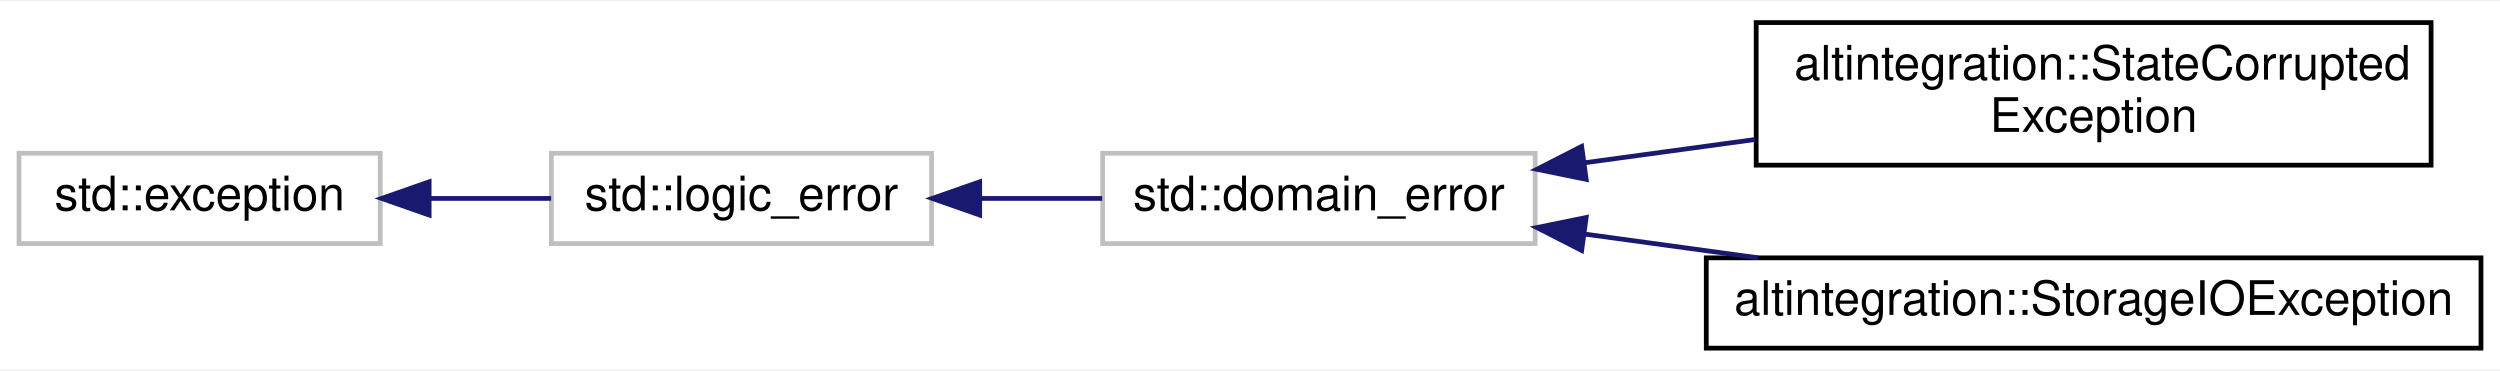
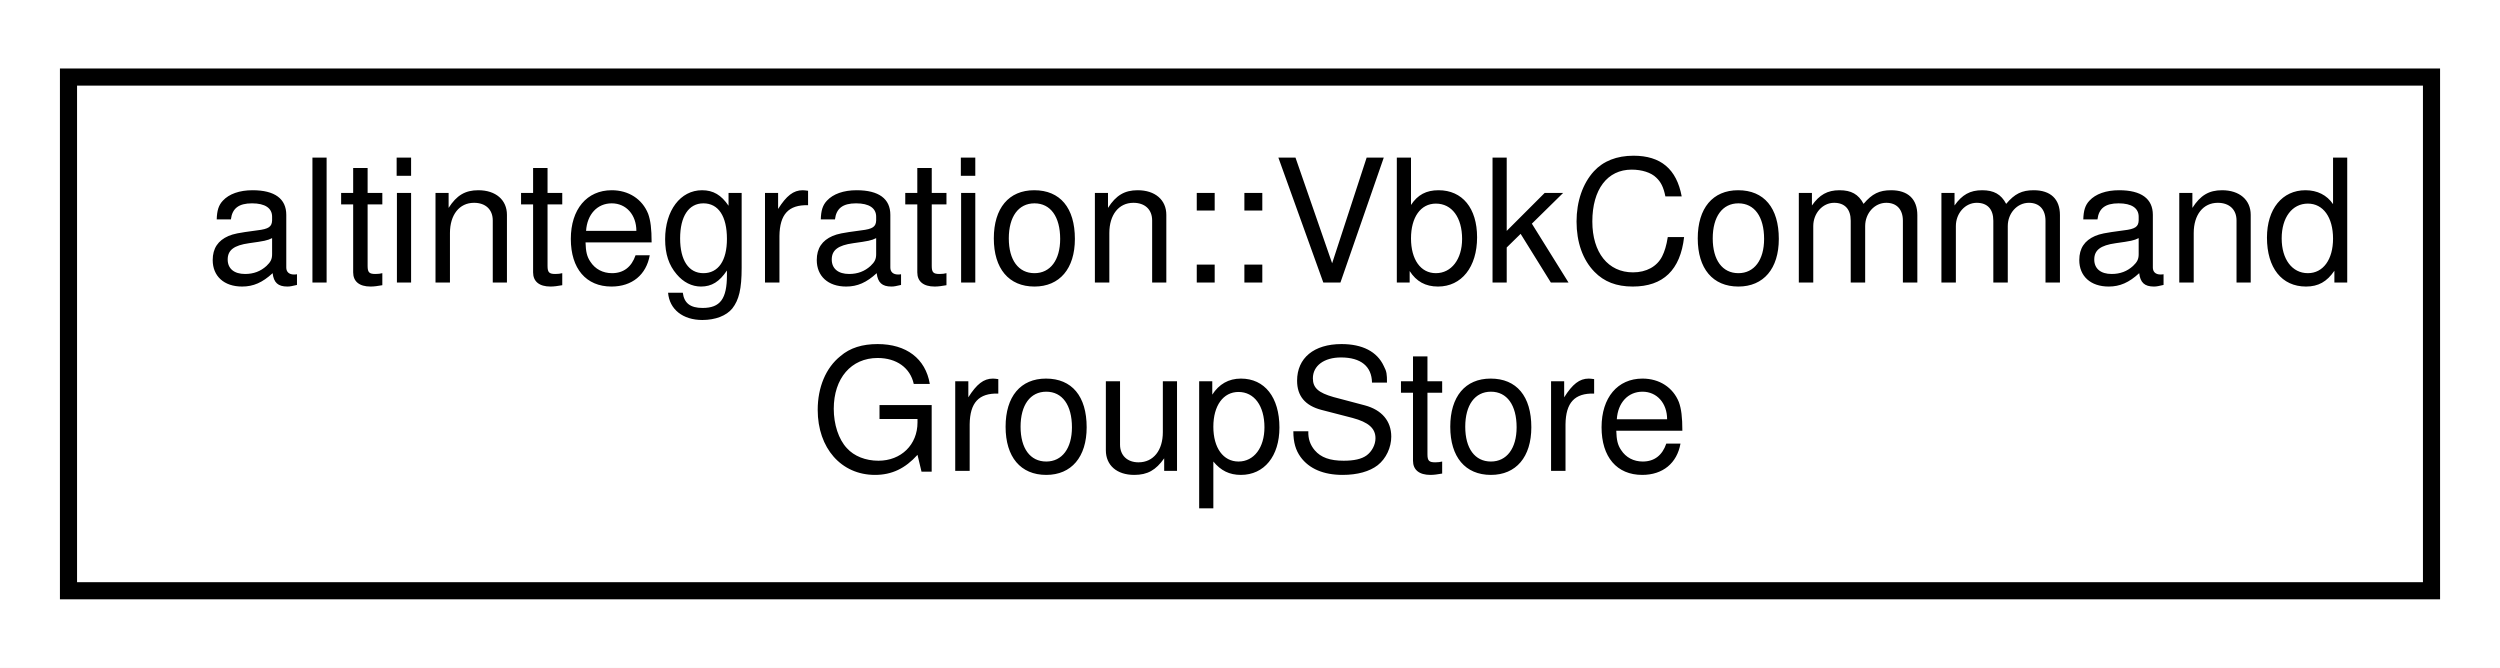
- <svg xmlns="http://www.w3.org/2000/svg" xmlns:xlink="http://www.w3.org/1999/xlink" width="526pt" height="78pt" viewBox="0.00 0.00 526.00 77.50">
-   <g id="graph0" class="graph" transform="scale(1 1) rotate(0) translate(4 73.5)">
-     <polygon fill="white" stroke="transparent" points="-4,4 -4,-73.5 522,-73.5 522,4 -4,4" />
+ <svg xmlns="http://www.w3.org/2000/svg" xmlns:xlink="http://www.w3.org/1999/xlink" width="146pt" height="39pt" viewBox="0.00 0.00 146.00 39.00">
+   <g id="graph0" class="graph" transform="scale(1 1) rotate(0) translate(4 35)">
+     <polygon fill="white" stroke="transparent" points="-4,4 -4,-35 142,-35 142,4 -4,4" />
    <g id="node1" class="node">
      <g id="a_node1">
-         <a xlink:title=" ">
-           <polygon fill="white" stroke="#bfbfbf" points="0,-22.5 0,-41.5 76,-41.5 76,-22.5 0,-22.5" />
-           <text text-anchor="middle" x="38" y="-29.5" font-family="Helvetica,sans-Serif" font-size="10.00">std::exception</text>
+         <a xlink:href="structaltintegration_1_1VbkCommandGroupStore.html" target="_top" xlink:title="A wrapper for the payload store that constructs command objects.">
+           <polygon fill="white" stroke="black" points="0,-0.5 0,-30.5 138,-30.5 138,-0.5 0,-0.5" />
+           <text text-anchor="start" x="8" y="-18.5" font-family="Helvetica,sans-Serif" font-size="10.00">altintegration::VbkCommand</text>
+           <text text-anchor="middle" x="69" y="-7.5" font-family="Helvetica,sans-Serif" font-size="10.00">GroupStore</text>
        </a>
      </g>
    </g>
-     <g id="node2" class="node">
-       <g id="a_node2">
-         <a xlink:title=" ">
-           <polygon fill="white" stroke="#bfbfbf" points="112,-22.5 112,-41.5 192,-41.5 192,-22.5 112,-22.5" />
-           <text text-anchor="middle" x="152" y="-29.5" font-family="Helvetica,sans-Serif" font-size="10.00">std::logic_error</text>
-         </a>
-       </g>
-     </g>
-     <g id="edge1" class="edge">
-       <path fill="none" stroke="midnightblue" d="M86.47,-32C94.96,-32 103.73,-32 111.95,-32" />
-       <polygon fill="midnightblue" stroke="midnightblue" points="86.29,-28.5 76.29,-32 86.29,-35.5 86.29,-28.5" />
-     </g>
-     <g id="node3" class="node">
-       <g id="a_node3">
-         <a xlink:title=" ">
-           <polygon fill="white" stroke="#bfbfbf" points="228,-22.5 228,-41.5 319,-41.5 319,-22.5 228,-22.5" />
-           <text text-anchor="middle" x="273.5" y="-29.5" font-family="Helvetica,sans-Serif" font-size="10.00">std::domain_error</text>
-         </a>
-       </g>
-     </g>
-     <g id="edge2" class="edge">
-       <path fill="none" stroke="midnightblue" d="M202.29,-32C210.77,-32 219.54,-32 227.9,-32" />
-       <polygon fill="midnightblue" stroke="midnightblue" points="202.13,-28.5 192.13,-32 202.13,-35.5 202.13,-28.5" />
-     </g>
-     <g id="node4" class="node">
-       <g id="a_node4">
-         <a xlink:href="structaltintegration_1_1StateCorruptedException.html" target="_top" xlink:title="Is thrown only when this library detects POP-related state corruption, and can't recover.">
-           <polygon fill="white" stroke="black" points="365.5,-39 365.5,-69 507.5,-69 507.5,-39 365.5,-39" />
-           <text text-anchor="start" x="373.5" y="-57" font-family="Helvetica,sans-Serif" font-size="10.00">altintegration::StateCorrupted</text>
-           <text text-anchor="middle" x="436.5" y="-46" font-family="Helvetica,sans-Serif" font-size="10.00">Exception</text>
-         </a>
-       </g>
-     </g>
-     <g id="edge3" class="edge">
-       <path fill="none" stroke="midnightblue" d="M329.28,-39.49C340.85,-41.07 353.21,-42.76 365.26,-44.4" />
-       <polygon fill="midnightblue" stroke="midnightblue" points="329.73,-36.01 319.35,-38.13 328.78,-42.95 329.73,-36.01" />
-     </g>
-     <g id="node5" class="node">
-       <g id="a_node5">
-         <a xlink:href="structaltintegration_1_1StorageIOException.html" target="_top" xlink:title="exception which is thrown on any IO errors.">
-           <polygon fill="white" stroke="black" points="355,-0.5 355,-19.5 518,-19.5 518,-0.5 355,-0.5" />
-           <text text-anchor="middle" x="436.5" y="-7.5" font-family="Helvetica,sans-Serif" font-size="10.00">altintegration::StorageIOException</text>
-         </a>
-       </g>
-     </g>
-     <g id="edge4" class="edge">
-       <path fill="none" stroke="midnightblue" d="M329.42,-24.5C341.14,-22.89 353.68,-21.18 365.87,-19.51" />
-       <polygon fill="midnightblue" stroke="midnightblue" points="328.78,-21.05 319.35,-25.87 329.73,-27.99 328.78,-21.05" />
-     </g>
  </g>
</svg>
